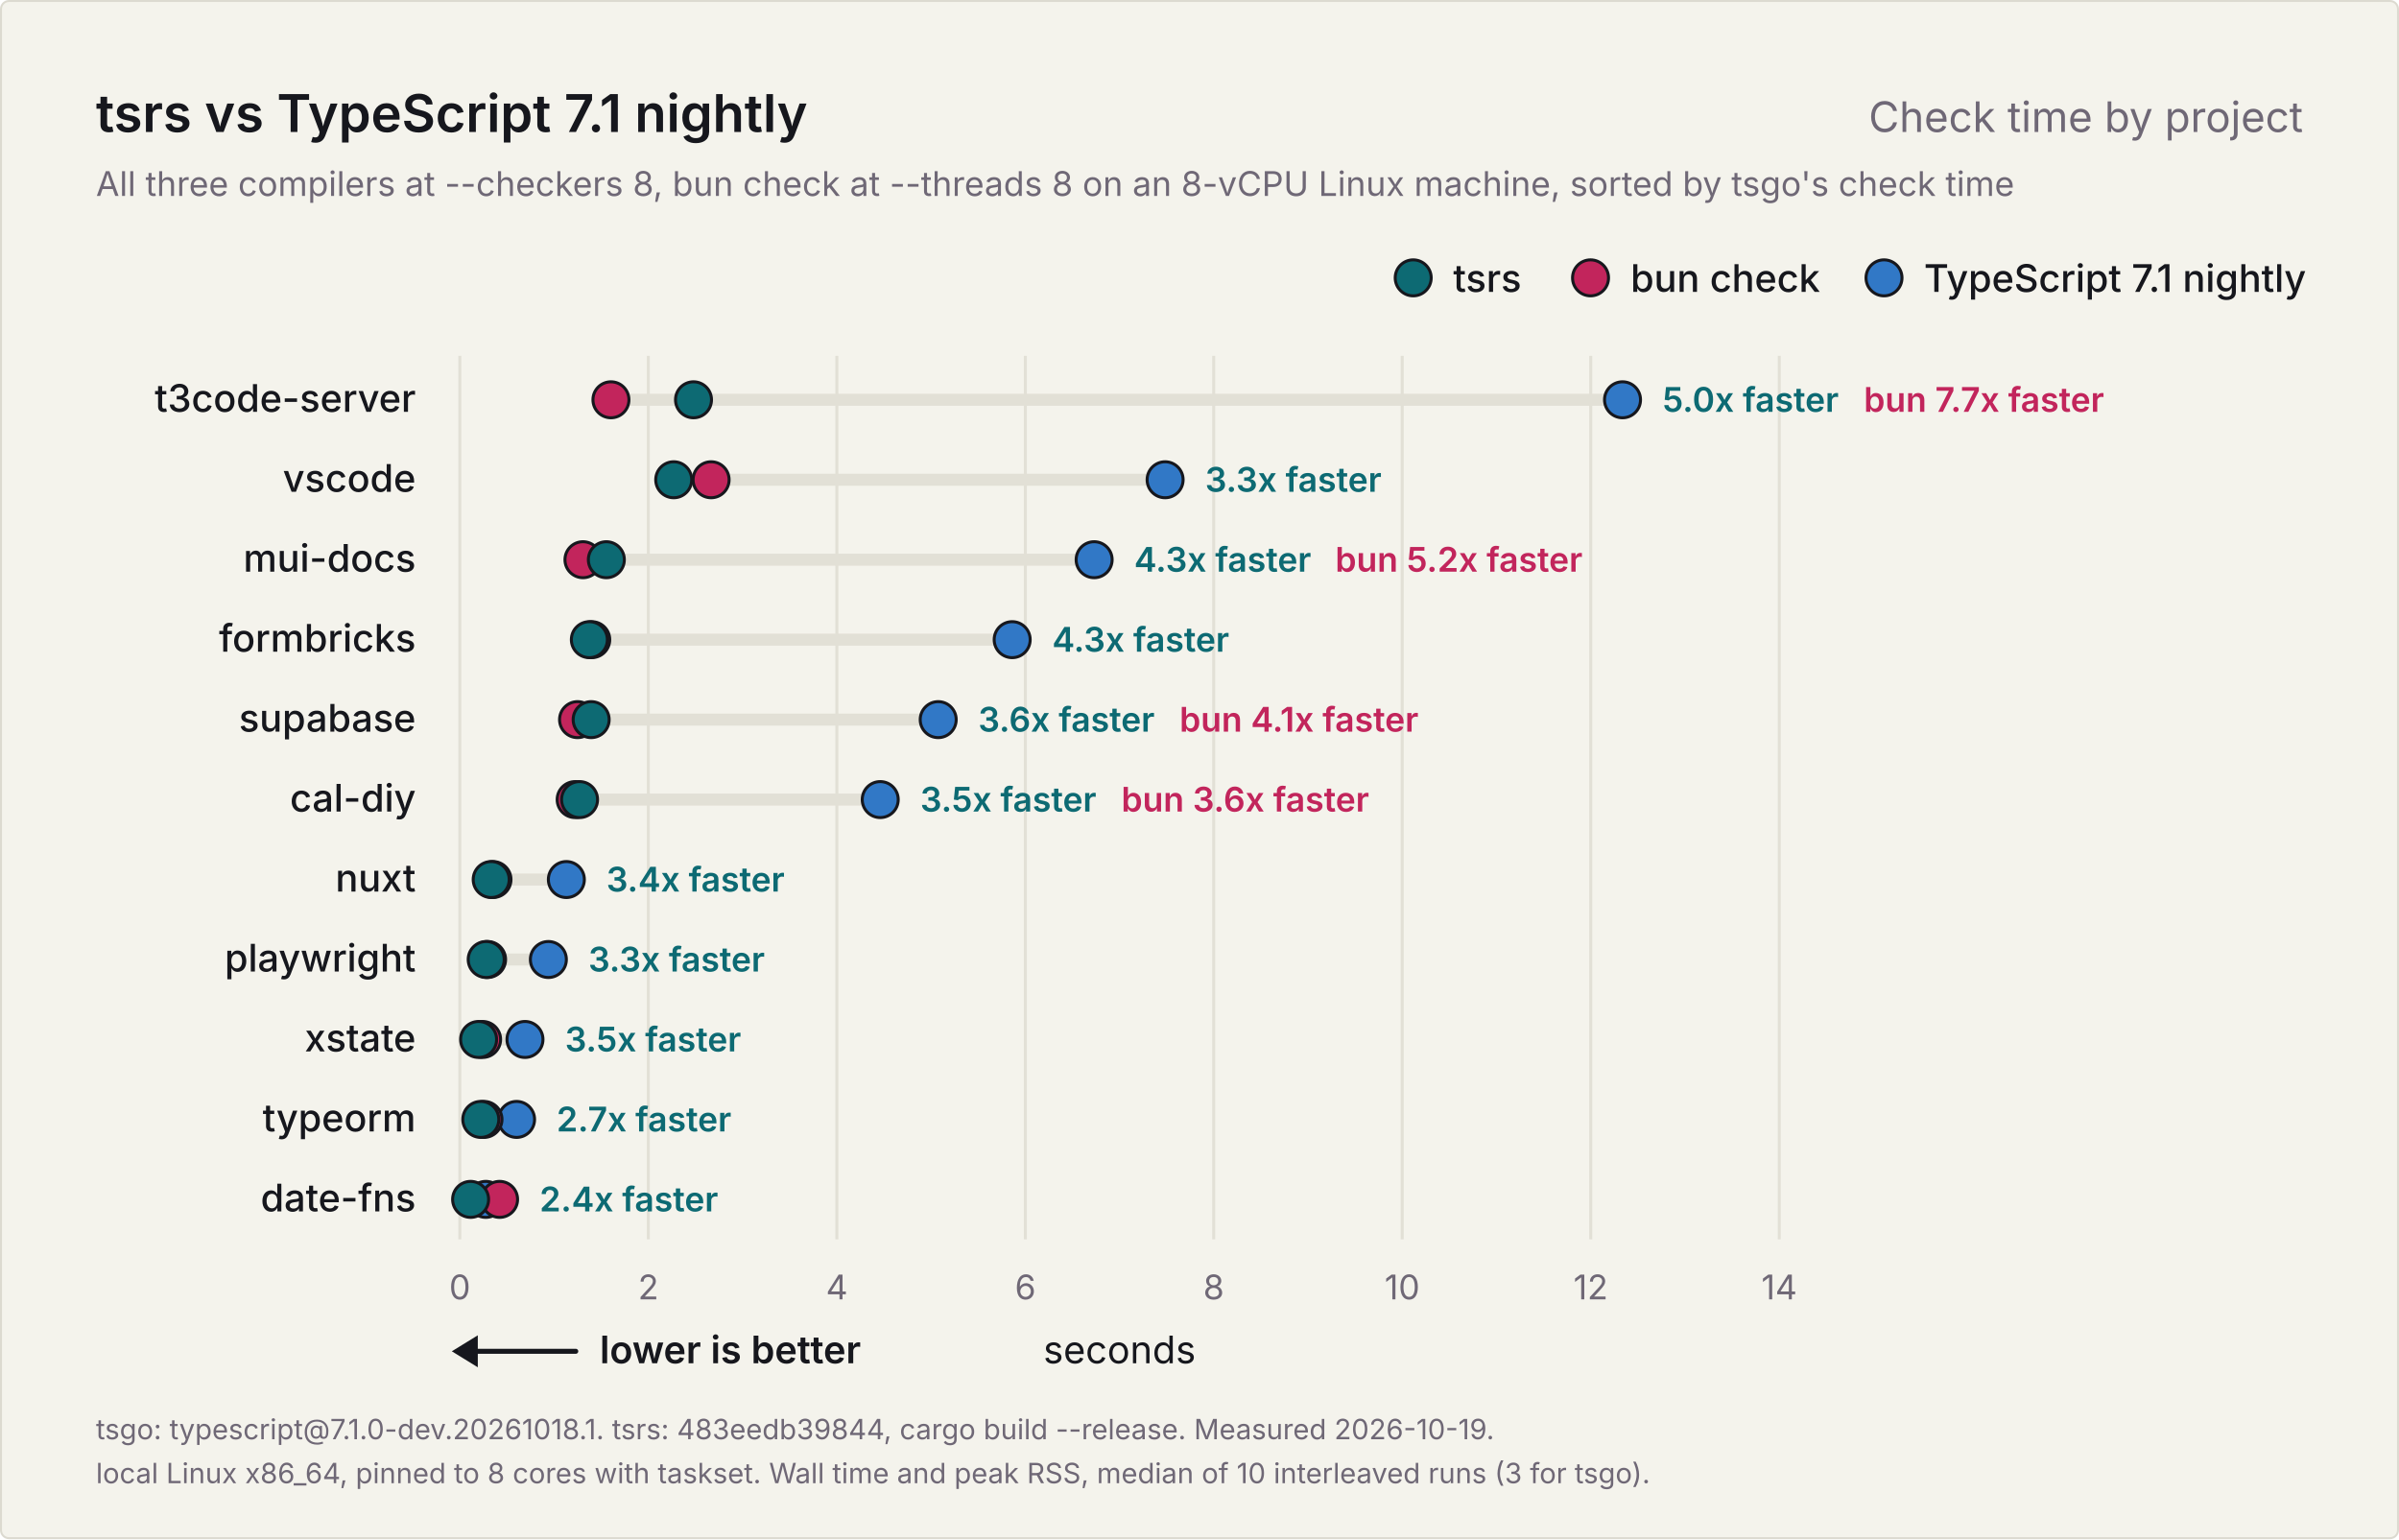
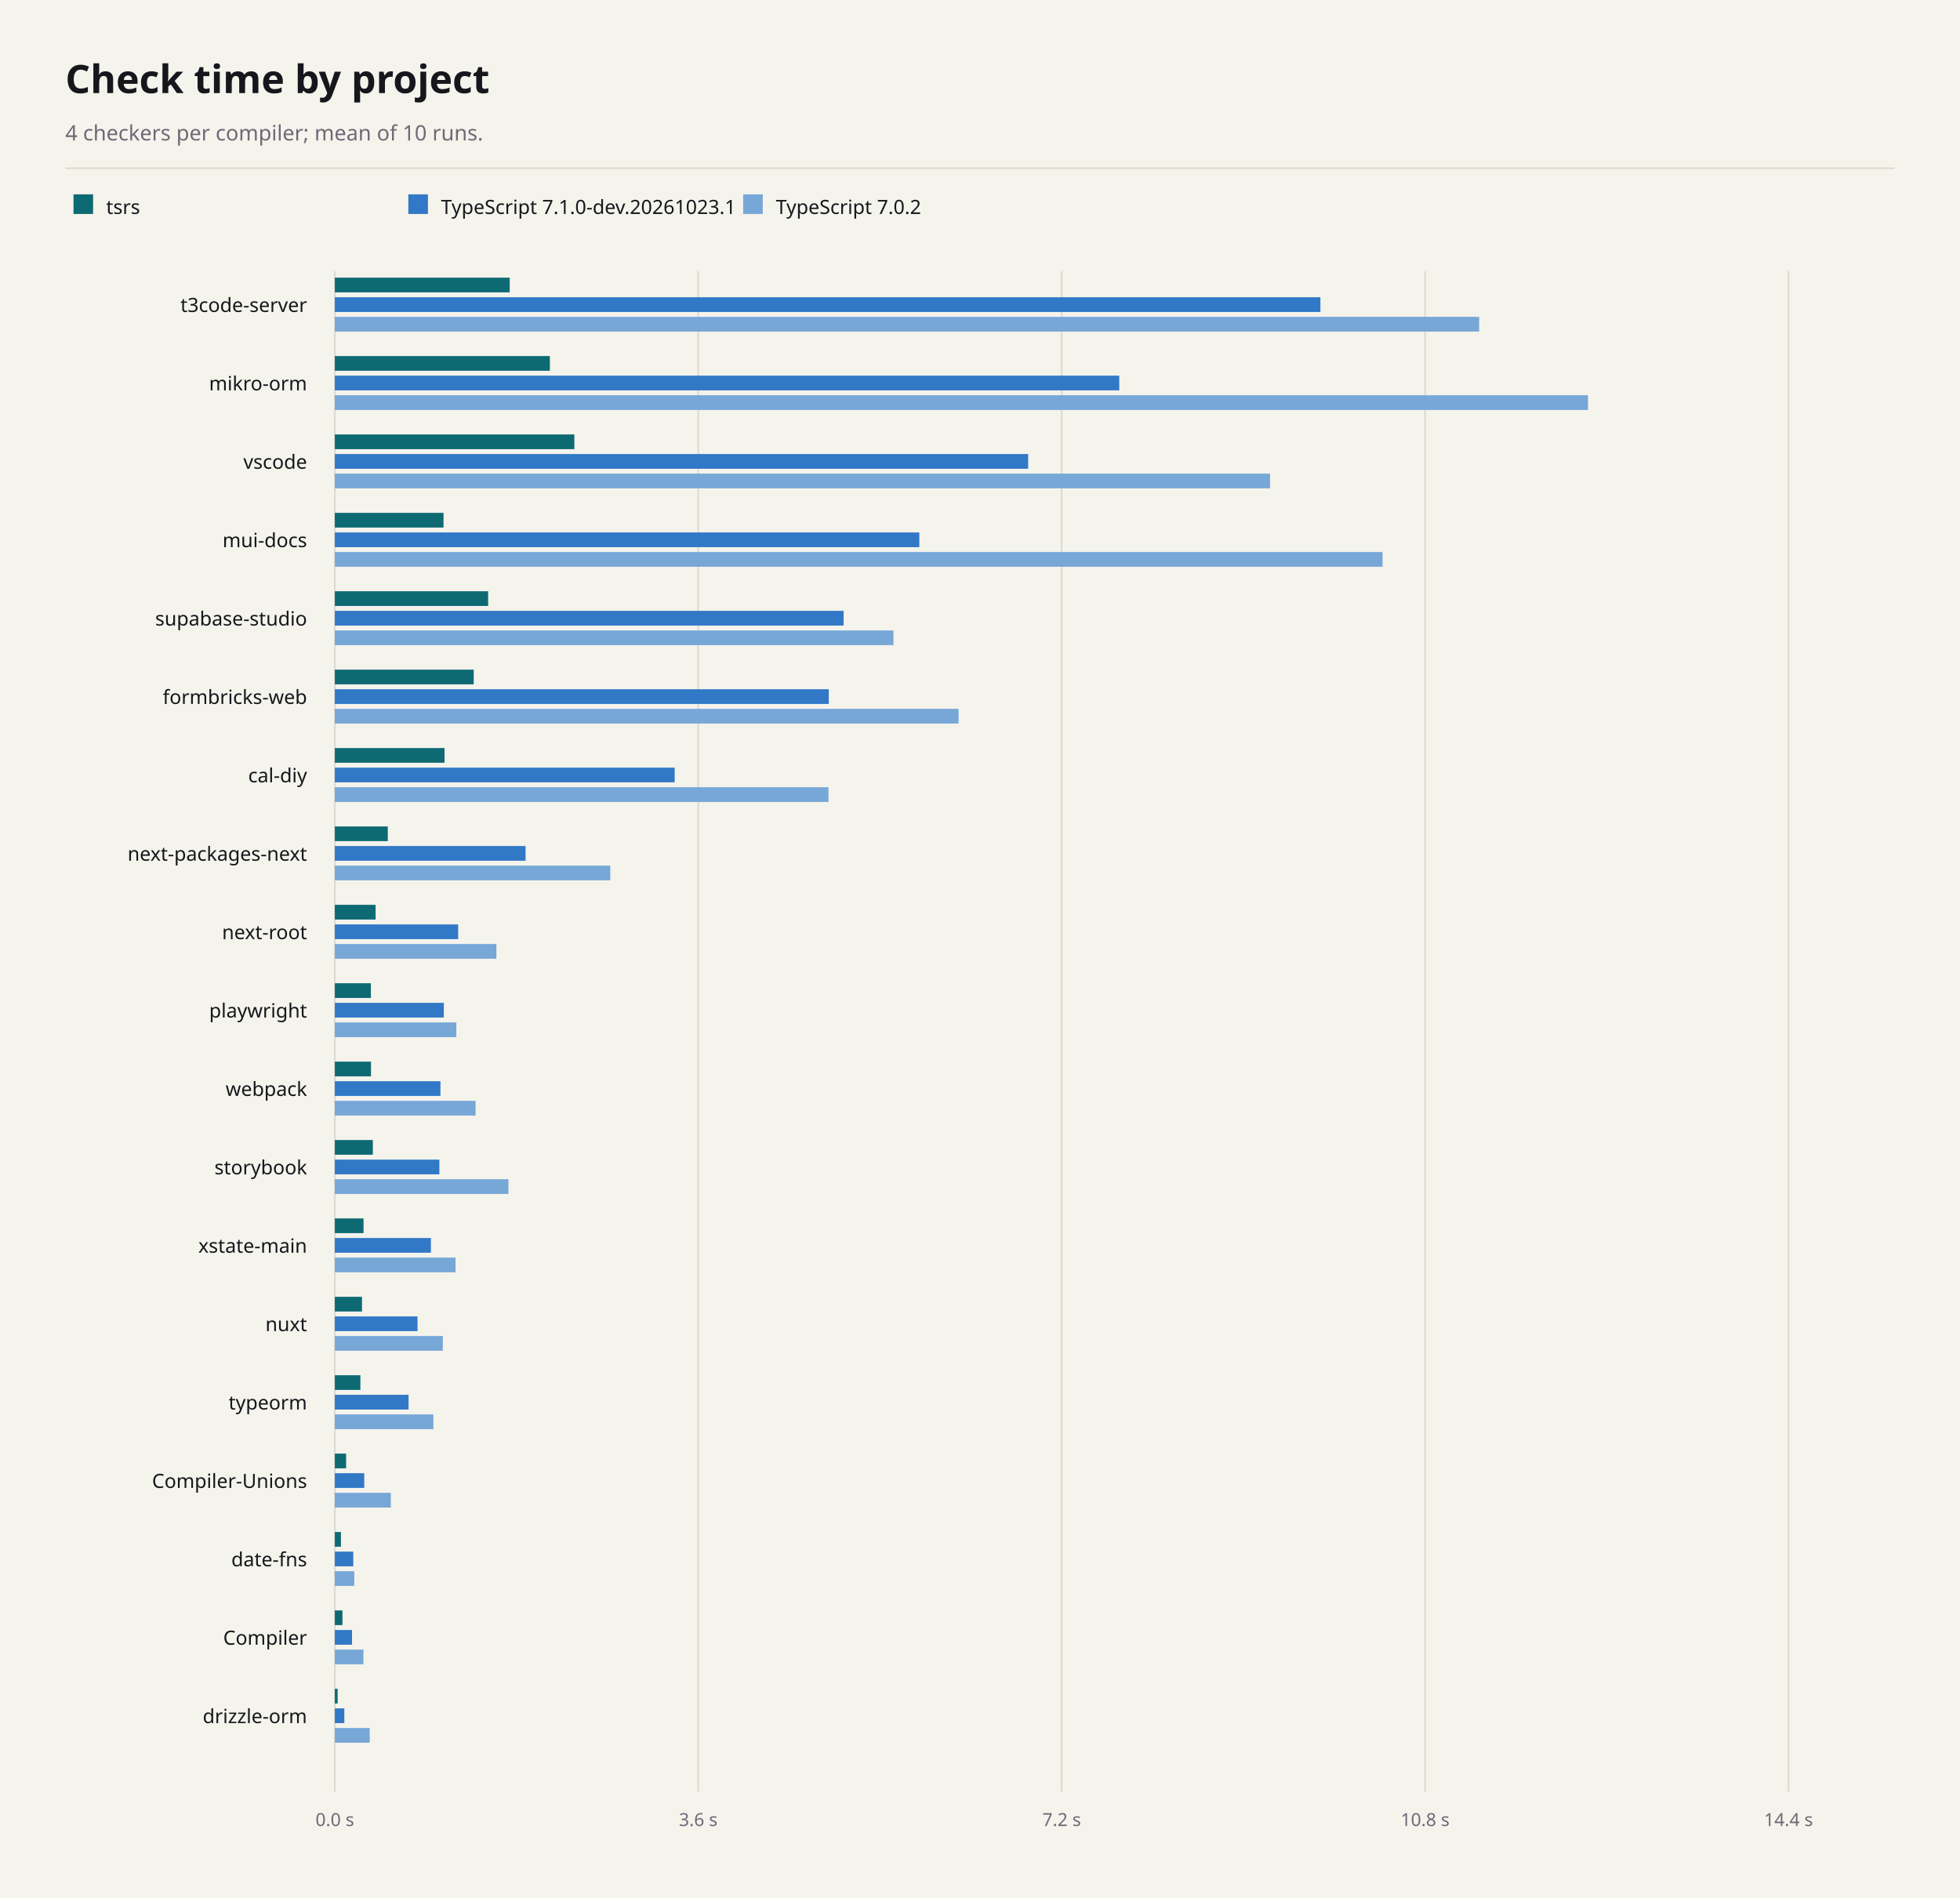
- <svg xmlns="http://www.w3.org/2000/svg" width="1200" height="770" viewBox="0 0 1200 770" role="img" aria-labelledby="title description">
-   <rect x="0.5" y="0.5" width="1199" height="769" rx="4" fill="#f4f3ec" stroke="#dcdad0" />
-   <g font-family="Inter, -apple-system, BlinkMacSystemFont, 'Segoe UI', Helvetica, Arial, sans-serif" fill="#16171d">
-     <text x="48" y="66" font-size="26" font-weight="600">tsrs vs TypeScript 7.1 nightly</text>
-     <text x="1152" y="66" font-size="21" font-weight="400" fill="#6f6876" text-anchor="end">Check time by project</text>
-     <text x="48" y="98" font-size="17" font-weight="400" fill="#6f6876">All three compilers at --checkers 8, bun check at --threads 8 on an 8-vCPU Linux machine, sorted by tsgo's check time</text>
-     <g data-role="legend">
-       <circle cx="942.4" cy="139" r="9" fill="#3178c6" stroke="#16171d" stroke-width="1.5" />
-       <text x="962.4" y="146" font-size="19" font-weight="500">TypeScript 7.1 nightly</text>
-       <circle cx="795.6" cy="139" r="9" fill="#c2255c" stroke="#16171d" stroke-width="1.5" />
-       <text x="815.6" y="146" font-size="19" font-weight="500">bun check</text>
-       <circle cx="706.9" cy="139" r="9" fill="#0d6a73" stroke="#16171d" stroke-width="1.5" />
-       <text x="726.9" y="146" font-size="19" font-weight="500">tsrs</text>
-     </g>
-     <g data-scale="linear">
-       <line x1="230.0" y1="178" x2="230.0" y2="620.0" stroke="#e2e0d6" stroke-width="1.5" />
-       <text x="230.0" y="650.0" font-size="17" font-weight="400" fill="#6f6876" text-anchor="middle">0</text>
-       <line x1="324.3" y1="178" x2="324.3" y2="620.0" stroke="#e2e0d6" stroke-width="1.5" />
-       <text x="324.3" y="650.0" font-size="17" font-weight="400" fill="#6f6876" text-anchor="middle">2</text>
-       <line x1="418.6" y1="178" x2="418.6" y2="620.0" stroke="#e2e0d6" stroke-width="1.5" />
-       <text x="418.6" y="650.0" font-size="17" font-weight="400" fill="#6f6876" text-anchor="middle">4</text>
-       <line x1="512.9" y1="178" x2="512.9" y2="620.0" stroke="#e2e0d6" stroke-width="1.5" />
-       <text x="512.9" y="650.0" font-size="17" font-weight="400" fill="#6f6876" text-anchor="middle">6</text>
-       <line x1="607.1" y1="178" x2="607.1" y2="620.0" stroke="#e2e0d6" stroke-width="1.5" />
-       <text x="607.1" y="650.0" font-size="17" font-weight="400" fill="#6f6876" text-anchor="middle">8</text>
-       <line x1="701.4" y1="178" x2="701.4" y2="620.0" stroke="#e2e0d6" stroke-width="1.5" />
-       <text x="701.4" y="650.0" font-size="17" font-weight="400" fill="#6f6876" text-anchor="middle">10</text>
-       <line x1="795.7" y1="178" x2="795.7" y2="620.0" stroke="#e2e0d6" stroke-width="1.5" />
-       <text x="795.7" y="650.0" font-size="17" font-weight="400" fill="#6f6876" text-anchor="middle">12</text>
-       <line x1="890.0" y1="178" x2="890.0" y2="620.0" stroke="#e2e0d6" stroke-width="1.5" />
-       <text x="890.0" y="650.0" font-size="17" font-weight="400" fill="#6f6876" text-anchor="middle">14</text>
-       <text x="560.0" y="682.0" font-size="19" font-weight="400" text-anchor="middle">seconds</text>
-     </g>
-     <g data-role="better">
-       <line x1="234" y1="676.0" x2="288" y2="676.0" stroke="#16171d" stroke-width="2.5" stroke-linecap="round" />
-       <path d="M226 676.0l13 -8v16z" fill="#16171d" />
-       <text x="300" y="682.0" font-size="19" font-weight="600">lower is better</text>
-     </g>
-     <g data-project="t3code-server">
-       <text x="208" y="206" font-size="19" font-weight="500" text-anchor="end">t3code-server</text>
-       <line x1="305.6" y1="200" x2="811.6" y2="200" stroke="#e2e0d6" stroke-width="6" stroke-linecap="round" />
-       <circle data-compiler="tsgo" cx="811.6" cy="200" r="9" fill="#3178c6" stroke="#16171d" stroke-width="1.5" />
-       <circle data-compiler="bun" cx="305.6" cy="200" r="9" fill="#c2255c" stroke="#16171d" stroke-width="1.5" />
-       <circle data-compiler="tsrs" cx="346.9" cy="200" r="9" fill="#0d6a73" stroke="#16171d" stroke-width="1.5" />
-       <text x="831.6" y="206" font-size="17" font-weight="600" fill="#0d6a73">5.0x faster</text>
-       <text x="932.3" y="206" font-size="17" font-weight="600" fill="#c2255c">bun 7.7x faster</text>
-     </g>
-     <g data-project="vscode">
-       <text x="208" y="246" font-size="19" font-weight="500" text-anchor="end">vscode</text>
-       <line x1="337.0" y1="240" x2="582.8" y2="240" stroke="#e2e0d6" stroke-width="6" stroke-linecap="round" />
-       <circle data-compiler="tsgo" cx="582.8" cy="240" r="9" fill="#3178c6" stroke="#16171d" stroke-width="1.5" />
-       <circle data-compiler="bun" cx="355.7" cy="240" r="9" fill="#c2255c" stroke="#16171d" stroke-width="1.5" />
-       <circle data-compiler="tsrs" cx="337.0" cy="240" r="9" fill="#0d6a73" stroke="#16171d" stroke-width="1.5" />
-       <text x="602.8" y="246" font-size="17" font-weight="600" fill="#0d6a73">3.3x faster</text>
-     </g>
-     <g data-project="mui-docs">
-       <text x="208" y="286" font-size="19" font-weight="500" text-anchor="end">mui-docs</text>
-       <line x1="291.6" y1="280" x2="547.3" y2="280" stroke="#e2e0d6" stroke-width="6" stroke-linecap="round" />
-       <circle data-compiler="tsgo" cx="547.3" cy="280" r="9" fill="#3178c6" stroke="#16171d" stroke-width="1.5" />
-       <circle data-compiler="bun" cx="291.6" cy="280" r="9" fill="#c2255c" stroke="#16171d" stroke-width="1.5" />
-       <circle data-compiler="tsrs" cx="303.3" cy="280" r="9" fill="#0d6a73" stroke="#16171d" stroke-width="1.5" />
-       <text x="567.3" y="286" font-size="17" font-weight="600" fill="#0d6a73">4.3x faster</text>
-       <text x="667.9" y="286" font-size="17" font-weight="600" fill="#c2255c">bun 5.2x faster</text>
-     </g>
-     <g data-project="formbricks-web">
-       <text x="208" y="326" font-size="19" font-weight="500" text-anchor="end">formbricks</text>
-       <line x1="294.8" y1="320" x2="506.3" y2="320" stroke="#e2e0d6" stroke-width="6" stroke-linecap="round" />
-       <circle data-compiler="tsgo" cx="506.3" cy="320" r="9" fill="#3178c6" stroke="#16171d" stroke-width="1.5" />
-       <circle data-compiler="bun" cx="296.0" cy="320" r="9" fill="#c2255c" stroke="#16171d" stroke-width="1.5" />
-       <circle data-compiler="tsrs" cx="294.8" cy="320" r="9" fill="#0d6a73" stroke="#16171d" stroke-width="1.5" />
-       <text x="526.3" y="326" font-size="17" font-weight="600" fill="#0d6a73">4.3x faster</text>
-     </g>
-     <g data-project="supabase-studio">
-       <text x="208" y="366" font-size="19" font-weight="500" text-anchor="end">supabase</text>
-       <line x1="288.9" y1="360" x2="469.3" y2="360" stroke="#e2e0d6" stroke-width="6" stroke-linecap="round" />
-       <circle data-compiler="tsgo" cx="469.3" cy="360" r="9" fill="#3178c6" stroke="#16171d" stroke-width="1.5" />
-       <circle data-compiler="bun" cx="288.9" cy="360" r="9" fill="#c2255c" stroke="#16171d" stroke-width="1.5" />
-       <circle data-compiler="tsrs" cx="295.7" cy="360" r="9" fill="#0d6a73" stroke="#16171d" stroke-width="1.5" />
-       <text x="489.3" y="366" font-size="17" font-weight="600" fill="#0d6a73">3.6x faster</text>
-       <text x="590.0" y="366" font-size="17" font-weight="600" fill="#c2255c">bun 4.1x faster</text>
-     </g>
-     <g data-project="cal-diy">
-       <text x="208" y="406" font-size="19" font-weight="500" text-anchor="end">cal-diy</text>
-       <line x1="287.7" y1="400" x2="440.3" y2="400" stroke="#e2e0d6" stroke-width="6" stroke-linecap="round" />
-       <circle data-compiler="tsgo" cx="440.3" cy="400" r="9" fill="#3178c6" stroke="#16171d" stroke-width="1.5" />
-       <circle data-compiler="bun" cx="287.7" cy="400" r="9" fill="#c2255c" stroke="#16171d" stroke-width="1.5" />
-       <circle data-compiler="tsrs" cx="289.9" cy="400" r="9" fill="#0d6a73" stroke="#16171d" stroke-width="1.5" />
-       <text x="460.3" y="406" font-size="17" font-weight="600" fill="#0d6a73">3.5x faster</text>
-       <text x="560.9" y="406" font-size="17" font-weight="600" fill="#c2255c">bun 3.6x faster</text>
-     </g>
-     <g data-project="nuxt">
-       <text x="208" y="446" font-size="19" font-weight="500" text-anchor="end">nuxt</text>
-       <line x1="245.7" y1="440" x2="283.3" y2="440" stroke="#e2e0d6" stroke-width="6" stroke-linecap="round" />
-       <circle data-compiler="tsgo" cx="283.3" cy="440" r="9" fill="#3178c6" stroke="#16171d" stroke-width="1.5" />
-       <circle data-compiler="bun" cx="246.6" cy="440" r="9" fill="#c2255c" stroke="#16171d" stroke-width="1.5" />
-       <circle data-compiler="tsrs" cx="245.7" cy="440" r="9" fill="#0d6a73" stroke="#16171d" stroke-width="1.5" />
-       <text x="303.3" y="446" font-size="17" font-weight="600" fill="#0d6a73">3.4x faster</text>
-     </g>
-     <g data-project="playwright">
-       <text x="208" y="486" font-size="19" font-weight="500" text-anchor="end">playwright</text>
-       <line x1="243.2" y1="480" x2="274.3" y2="480" stroke="#e2e0d6" stroke-width="6" stroke-linecap="round" />
-       <circle data-compiler="tsgo" cx="274.3" cy="480" r="9" fill="#3178c6" stroke="#16171d" stroke-width="1.5" />
-       <circle data-compiler="bun" cx="243.9" cy="480" r="9" fill="#c2255c" stroke="#16171d" stroke-width="1.5" />
-       <circle data-compiler="tsrs" cx="243.2" cy="480" r="9" fill="#0d6a73" stroke="#16171d" stroke-width="1.5" />
-       <text x="294.3" y="486" font-size="17" font-weight="600" fill="#0d6a73">3.3x faster</text>
-     </g>
-     <g data-project="xstate-main">
-       <text x="208" y="526" font-size="19" font-weight="500" text-anchor="end">xstate</text>
-       <line x1="239.4" y1="520" x2="262.6" y2="520" stroke="#e2e0d6" stroke-width="6" stroke-linecap="round" />
-       <circle data-compiler="tsgo" cx="262.6" cy="520" r="9" fill="#3178c6" stroke="#16171d" stroke-width="1.5" />
-       <circle data-compiler="bun" cx="241.4" cy="520" r="9" fill="#c2255c" stroke="#16171d" stroke-width="1.5" />
-       <circle data-compiler="tsrs" cx="239.4" cy="520" r="9" fill="#0d6a73" stroke="#16171d" stroke-width="1.5" />
-       <text x="282.6" y="526" font-size="17" font-weight="600" fill="#0d6a73">3.5x faster</text>
-     </g>
-     <g data-project="typeorm">
-       <text x="208" y="566" font-size="19" font-weight="500" text-anchor="end">typeorm</text>
-       <line x1="240.5" y1="560" x2="258.4" y2="560" stroke="#e2e0d6" stroke-width="6" stroke-linecap="round" />
-       <circle data-compiler="tsgo" cx="258.4" cy="560" r="9" fill="#3178c6" stroke="#16171d" stroke-width="1.5" />
-       <circle data-compiler="bun" cx="242.1" cy="560" r="9" fill="#c2255c" stroke="#16171d" stroke-width="1.5" />
-       <circle data-compiler="tsrs" cx="240.5" cy="560" r="9" fill="#0d6a73" stroke="#16171d" stroke-width="1.5" />
-       <text x="278.4" y="566" font-size="17" font-weight="600" fill="#0d6a73">2.7x faster</text>
-     </g>
-     <g data-project="date-fns">
-       <text x="208" y="606" font-size="19" font-weight="500" text-anchor="end">date-fns</text>
-       <line x1="235.4" y1="600" x2="249.9" y2="600" stroke="#e2e0d6" stroke-width="6" stroke-linecap="round" />
-       <circle data-compiler="tsgo" cx="243.0" cy="600" r="9" fill="#3178c6" stroke="#16171d" stroke-width="1.5" />
-       <circle data-compiler="bun" cx="249.9" cy="600" r="9" fill="#c2255c" stroke="#16171d" stroke-width="1.5" />
-       <circle data-compiler="tsrs" cx="235.4" cy="600" r="9" fill="#0d6a73" stroke="#16171d" stroke-width="1.5" />
-       <text x="269.9" y="606" font-size="17" font-weight="600" fill="#0d6a73">2.4x faster</text>
-     </g>
-     <text x="48" y="720" font-size="14" font-weight="400" fill="#6f6876">tsgo: typescript@7.1.0-dev.20261018.1. tsrs: 483eedb39844, cargo build --release. Measured 2026-10-19.</text>
-     <text x="48" y="742" font-size="14" font-weight="400" fill="#6f6876">local Linux x86_64, pinned to 8 cores with taskset. Wall time and peak RSS, median of 10 interleaved runs (3 for tsgo).</text>
-   </g>
+ <svg xmlns="http://www.w3.org/2000/svg" width="1200" height="1162" viewBox="0 0 1200 1162" font-family="system-ui, sans-serif" role="img" aria-labelledby="title description">
+   <rect x="0" y="0" width="1200" height="1162" fill="#f4f3ec" />
+   <text x="40" y="57" font-size="24" font-weight="700" text-anchor="start" fill="#16171d" aria-hidden="true">Check time by project</text>
+   <text x="40" y="86" font-size="13" font-weight="400" text-anchor="start" fill="#6f6876" aria-hidden="true">4 checkers per compiler; mean of 10 runs.</text>
+   <line x1="40" y1="103" x2="1160" y2="103" stroke="#dcdad0" stroke-width="1" />
+   <rect x="45" y="119" width="12" height="12" fill="#0d6a73" />
+   <text x="65" y="131" font-size="12" font-weight="400" text-anchor="start" fill="#16171d" aria-hidden="true">tsrs</text>
+   <rect x="250" y="119" width="12" height="12" fill="#3178c6" />
+   <text x="270" y="131" font-size="12" font-weight="400" text-anchor="start" fill="#16171d" aria-hidden="true">TypeScript 7.1.0-dev.20261023.1</text>
+   <rect x="455" y="119" width="12" height="12" fill="#76a7d7" />
+   <text x="475" y="131" font-size="12" font-weight="400" text-anchor="start" fill="#16171d" aria-hidden="true">TypeScript 7.0.2</text>
+   <line x1="205" y1="166" x2="205" y2="1097" stroke="#dcdad0" stroke-width="1" />
+   <text x="205" y="1118" font-size="11" font-weight="400" text-anchor="middle" fill="#6f6876" aria-hidden="true">0.0 s</text>
+   <line x1="427.5" y1="166" x2="427.5" y2="1097" stroke="#dcdad0" stroke-width="1" />
+   <text x="427.5" y="1118" font-size="11" font-weight="400" text-anchor="middle" fill="#6f6876" aria-hidden="true">3.6 s</text>
+   <line x1="650" y1="166" x2="650" y2="1097" stroke="#dcdad0" stroke-width="1" />
+   <text x="650" y="1118" font-size="11" font-weight="400" text-anchor="middle" fill="#6f6876" aria-hidden="true">7.2 s</text>
+   <line x1="872.5" y1="166" x2="872.5" y2="1097" stroke="#dcdad0" stroke-width="1" />
+   <text x="872.5" y="1118" font-size="11" font-weight="400" text-anchor="middle" fill="#6f6876" aria-hidden="true">10.8 s</text>
+   <line x1="1095" y1="166" x2="1095" y2="1097" stroke="#dcdad0" stroke-width="1" />
+   <text x="1095" y="1118" font-size="11" font-weight="400" text-anchor="middle" fill="#6f6876" aria-hidden="true">14.4 s</text>
+   <text x="188" y="191" font-size="12" font-weight="400" text-anchor="end" fill="#16171d" aria-hidden="true">t3code-server</text>
+   <rect x="205" y="170" width="107.06" height="9" fill="#0d6a73" />
+   <rect x="205" y="182" width="603.41" height="9" fill="#3178c6" />
+   <rect x="205" y="194" width="700.61" height="9" fill="#76a7d7" />
+   <text x="188" y="239" font-size="12" font-weight="400" text-anchor="end" fill="#16171d" aria-hidden="true">mikro-orm</text>
+   <rect x="205" y="218" width="131.65" height="9" fill="#0d6a73" />
+   <rect x="205" y="230" width="480.25" height="9" fill="#3178c6" />
+   <rect x="205" y="242" width="767.24" height="9" fill="#76a7d7" />
+   <text x="188" y="287" font-size="12" font-weight="400" text-anchor="end" fill="#16171d" aria-hidden="true">vscode</text>
+   <rect x="205" y="266" width="146.64" height="9" fill="#0d6a73" />
+   <rect x="205" y="278" width="424.49" height="9" fill="#3178c6" />
+   <rect x="205" y="290" width="572.57" height="9" fill="#76a7d7" />
+   <text x="188" y="335" font-size="12" font-weight="400" text-anchor="end" fill="#16171d" aria-hidden="true">mui-docs</text>
+   <rect x="205" y="314" width="66.55" height="9" fill="#0d6a73" />
+   <rect x="205" y="326" width="357.85" height="9" fill="#3178c6" />
+   <rect x="205" y="338" width="641.45" height="9" fill="#76a7d7" />
+   <text x="188" y="383" font-size="12" font-weight="400" text-anchor="end" fill="#16171d" aria-hidden="true">supabase-studio</text>
+   <rect x="205" y="362" width="93.86" height="9" fill="#0d6a73" />
+   <rect x="205" y="374" width="311.51" height="9" fill="#3178c6" />
+   <rect x="205" y="386" width="342.02" height="9" fill="#76a7d7" />
+   <text x="188" y="431" font-size="12" font-weight="400" text-anchor="end" fill="#16171d" aria-hidden="true">formbricks-web</text>
+   <rect x="205" y="410" width="85.03" height="9" fill="#0d6a73" />
+   <rect x="205" y="422" width="302.42" height="9" fill="#3178c6" />
+   <rect x="205" y="434" width="381.87" height="9" fill="#76a7d7" />
+   <text x="188" y="479" font-size="12" font-weight="400" text-anchor="end" fill="#16171d" aria-hidden="true">cal-diy</text>
+   <rect x="205" y="458" width="67.15" height="9" fill="#0d6a73" />
+   <rect x="205" y="470" width="208.07" height="9" fill="#3178c6" />
+   <rect x="205" y="482" width="302.23" height="9" fill="#76a7d7" />
+   <text x="188" y="527" font-size="12" font-weight="400" text-anchor="end" fill="#16171d" aria-hidden="true">next-packages-next</text>
+   <rect x="205" y="506" width="32.42" height="9" fill="#0d6a73" />
+   <rect x="205" y="518" width="116.78" height="9" fill="#3178c6" />
+   <rect x="205" y="530" width="168.64" height="9" fill="#76a7d7" />
+   <text x="188" y="575" font-size="12" font-weight="400" text-anchor="end" fill="#16171d" aria-hidden="true">next-root</text>
+   <rect x="205" y="554" width="24.96" height="9" fill="#0d6a73" />
+   <rect x="205" y="566" width="75.5" height="9" fill="#3178c6" />
+   <rect x="205" y="578" width="98.9" height="9" fill="#76a7d7" />
+   <text x="188" y="623" font-size="12" font-weight="400" text-anchor="end" fill="#16171d" aria-hidden="true">playwright</text>
+   <rect x="205" y="602" width="22.08" height="9" fill="#0d6a73" />
+   <rect x="205" y="614" width="66.73" height="9" fill="#3178c6" />
+   <rect x="205" y="626" width="74.37" height="9" fill="#76a7d7" />
+   <text x="188" y="671" font-size="12" font-weight="400" text-anchor="end" fill="#16171d" aria-hidden="true">webpack</text>
+   <rect x="205" y="650" width="22.13" height="9" fill="#0d6a73" />
+   <rect x="205" y="662" width="64.66" height="9" fill="#3178c6" />
+   <rect x="205" y="674" width="86.17" height="9" fill="#76a7d7" />
+   <text x="188" y="719" font-size="12" font-weight="400" text-anchor="end" fill="#16171d" aria-hidden="true">storybook</text>
+   <rect x="205" y="698" width="23.27" height="9" fill="#0d6a73" />
+   <rect x="205" y="710" width="64" height="9" fill="#3178c6" />
+   <rect x="205" y="722" width="106.28" height="9" fill="#76a7d7" />
+   <text x="188" y="767" font-size="12" font-weight="400" text-anchor="end" fill="#16171d" aria-hidden="true">xstate-main</text>
+   <rect x="205" y="746" width="17.58" height="9" fill="#0d6a73" />
+   <rect x="205" y="758" width="58.82" height="9" fill="#3178c6" />
+   <rect x="205" y="770" width="73.89" height="9" fill="#76a7d7" />
+   <text x="188" y="815" font-size="12" font-weight="400" text-anchor="end" fill="#16171d" aria-hidden="true">nuxt</text>
+   <rect x="205" y="794" width="16.64" height="9" fill="#0d6a73" />
+   <rect x="205" y="806" width="50.62" height="9" fill="#3178c6" />
+   <rect x="205" y="818" width="66.11" height="9" fill="#76a7d7" />
+   <text x="188" y="863" font-size="12" font-weight="400" text-anchor="end" fill="#16171d" aria-hidden="true">typeorm</text>
+   <rect x="205" y="842" width="15.64" height="9" fill="#0d6a73" />
+   <rect x="205" y="854" width="45.15" height="9" fill="#3178c6" />
+   <rect x="205" y="866" width="60.33" height="9" fill="#76a7d7" />
+   <text x="188" y="911" font-size="12" font-weight="400" text-anchor="end" fill="#16171d" aria-hidden="true">Compiler-Unions</text>
+   <rect x="205" y="890" width="6.9" height="9" fill="#0d6a73" />
+   <rect x="205" y="902" width="18.02" height="9" fill="#3178c6" />
+   <rect x="205" y="914" width="34.27" height="9" fill="#76a7d7" />
+   <text x="188" y="959" font-size="12" font-weight="400" text-anchor="end" fill="#16171d" aria-hidden="true">date-fns</text>
+   <rect x="205" y="938" width="3.74" height="9" fill="#0d6a73" />
+   <rect x="205" y="950" width="11.3" height="9" fill="#3178c6" />
+   <rect x="205" y="962" width="11.89" height="9" fill="#76a7d7" />
+   <text x="188" y="1007" font-size="12" font-weight="400" text-anchor="end" fill="#16171d" aria-hidden="true">Compiler</text>
+   <rect x="205" y="986" width="4.66" height="9" fill="#0d6a73" />
+   <rect x="205" y="998" width="10.52" height="9" fill="#3178c6" />
+   <rect x="205" y="1010" width="17.5" height="9" fill="#76a7d7" />
+   <text x="188" y="1055" font-size="12" font-weight="400" text-anchor="end" fill="#16171d" aria-hidden="true">drizzle-orm</text>
+   <rect x="205" y="1034" width="1.72" height="9" fill="#0d6a73" />
+   <rect x="205" y="1046" width="5.81" height="9" fill="#3178c6" />
+   <rect x="205" y="1058" width="21.35" height="9" fill="#76a7d7" />
</svg>
